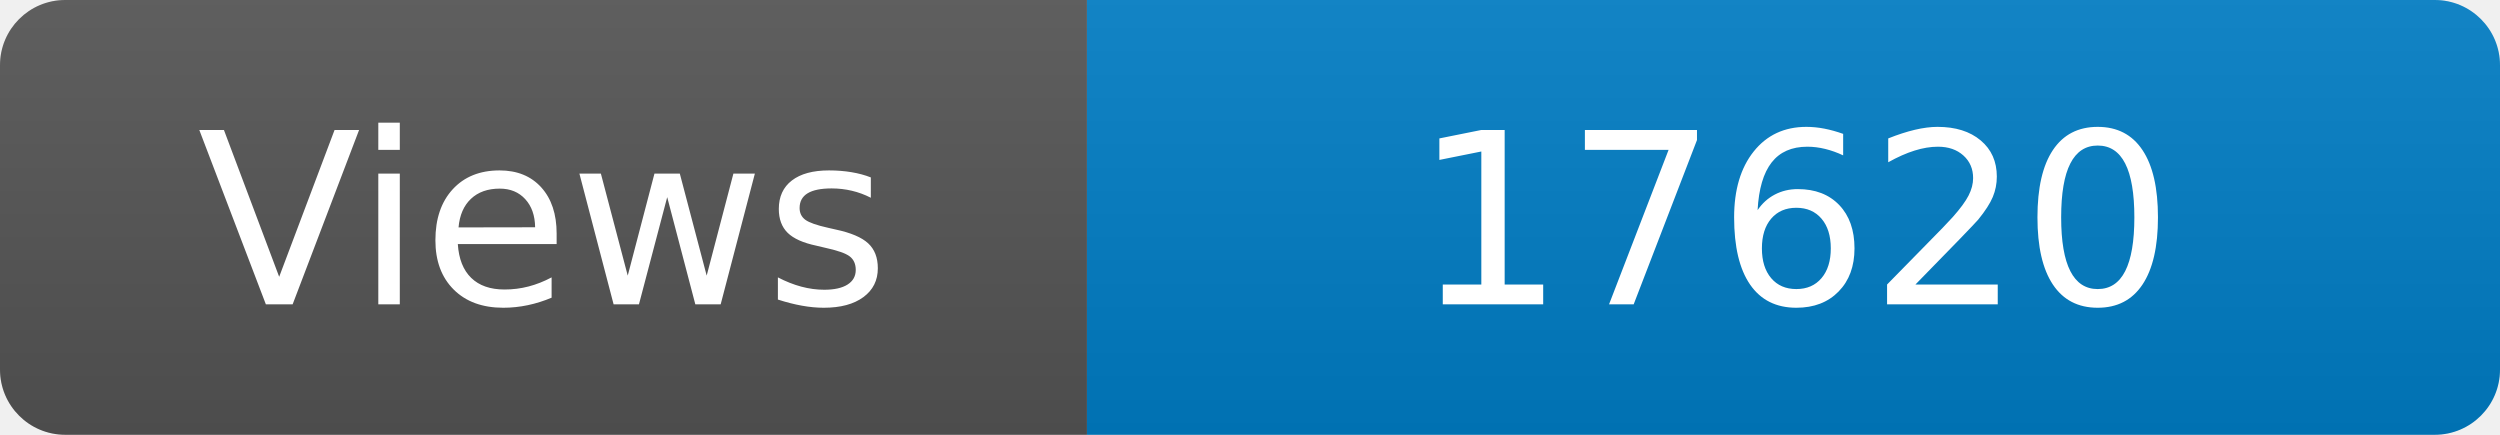
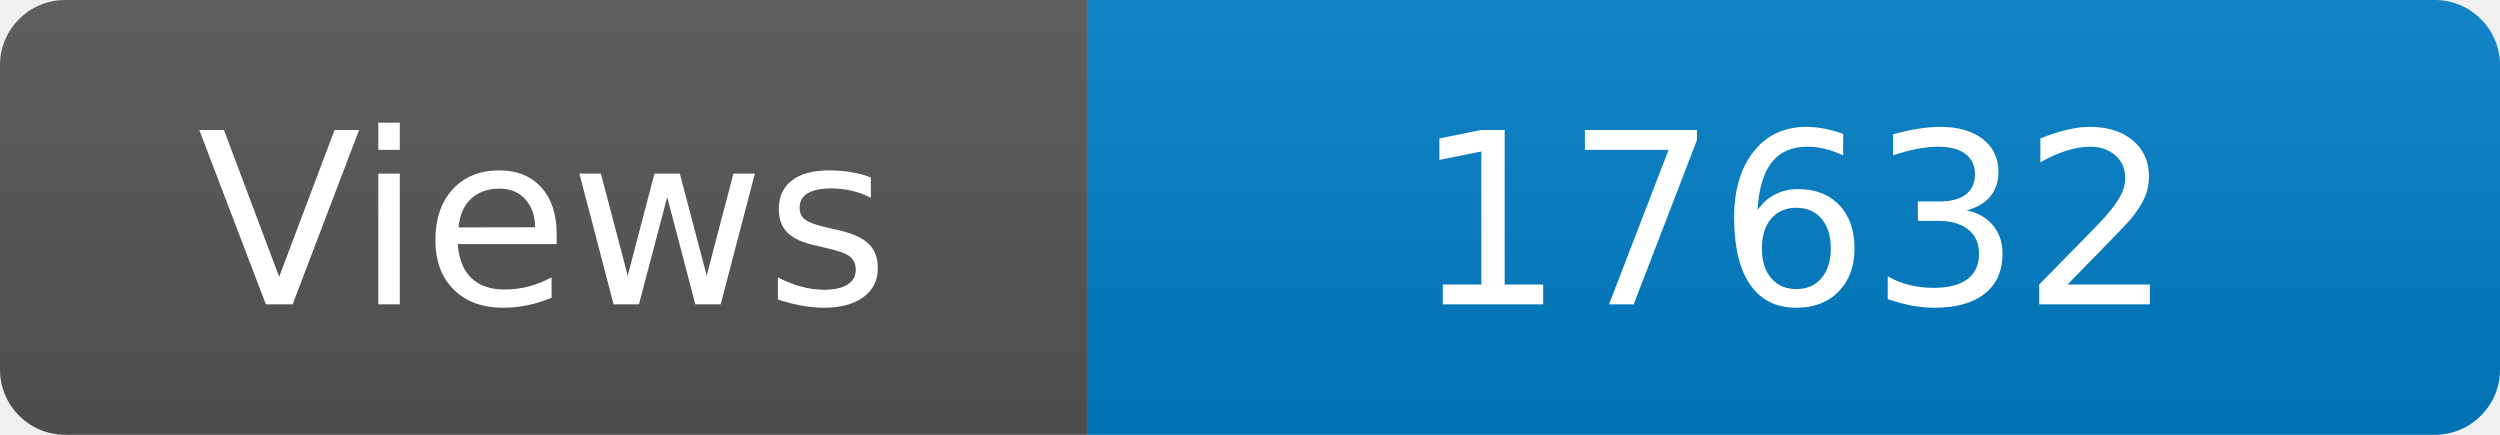
<svg xmlns="http://www.w3.org/2000/svg" width="115" height="20" role="img" aria-label="Maintained?: yes">
  <linearGradient id="s" x2="0" y2="100%">
    <stop offset="0" stop-color="#bbb" stop-opacity=".1" />
    <stop offset="1" stop-opacity=".1" />
  </linearGradient>
  <clipPath id="r">
    <rect width="115" height="20" rx="3" fill="#fff" />
  </clipPath>
  <g clip-path="url(#r)">
    <rect width="50" height="20" fill="#555" />
    <rect x="50" width="160" height="20" fill="#007ec6" />
    <rect width="115" height="20" fill="url(#s)" />
  </g>
  <g fill="#fff" text-anchor="middle" font-family="Verdana,Geneva,DejaVu Sans,sans-serif" font-size="110">
    <text x="250" y="140" transform="scale(.1)" fill="#fff">Views</text>
-     <text x="825" y="140" transform="scale(.1)" fill="#fff">17620</text>
+     <text x="825" y="140" transform="scale(.1)" fill="#fff">17632</text>
  </g>
</svg>
